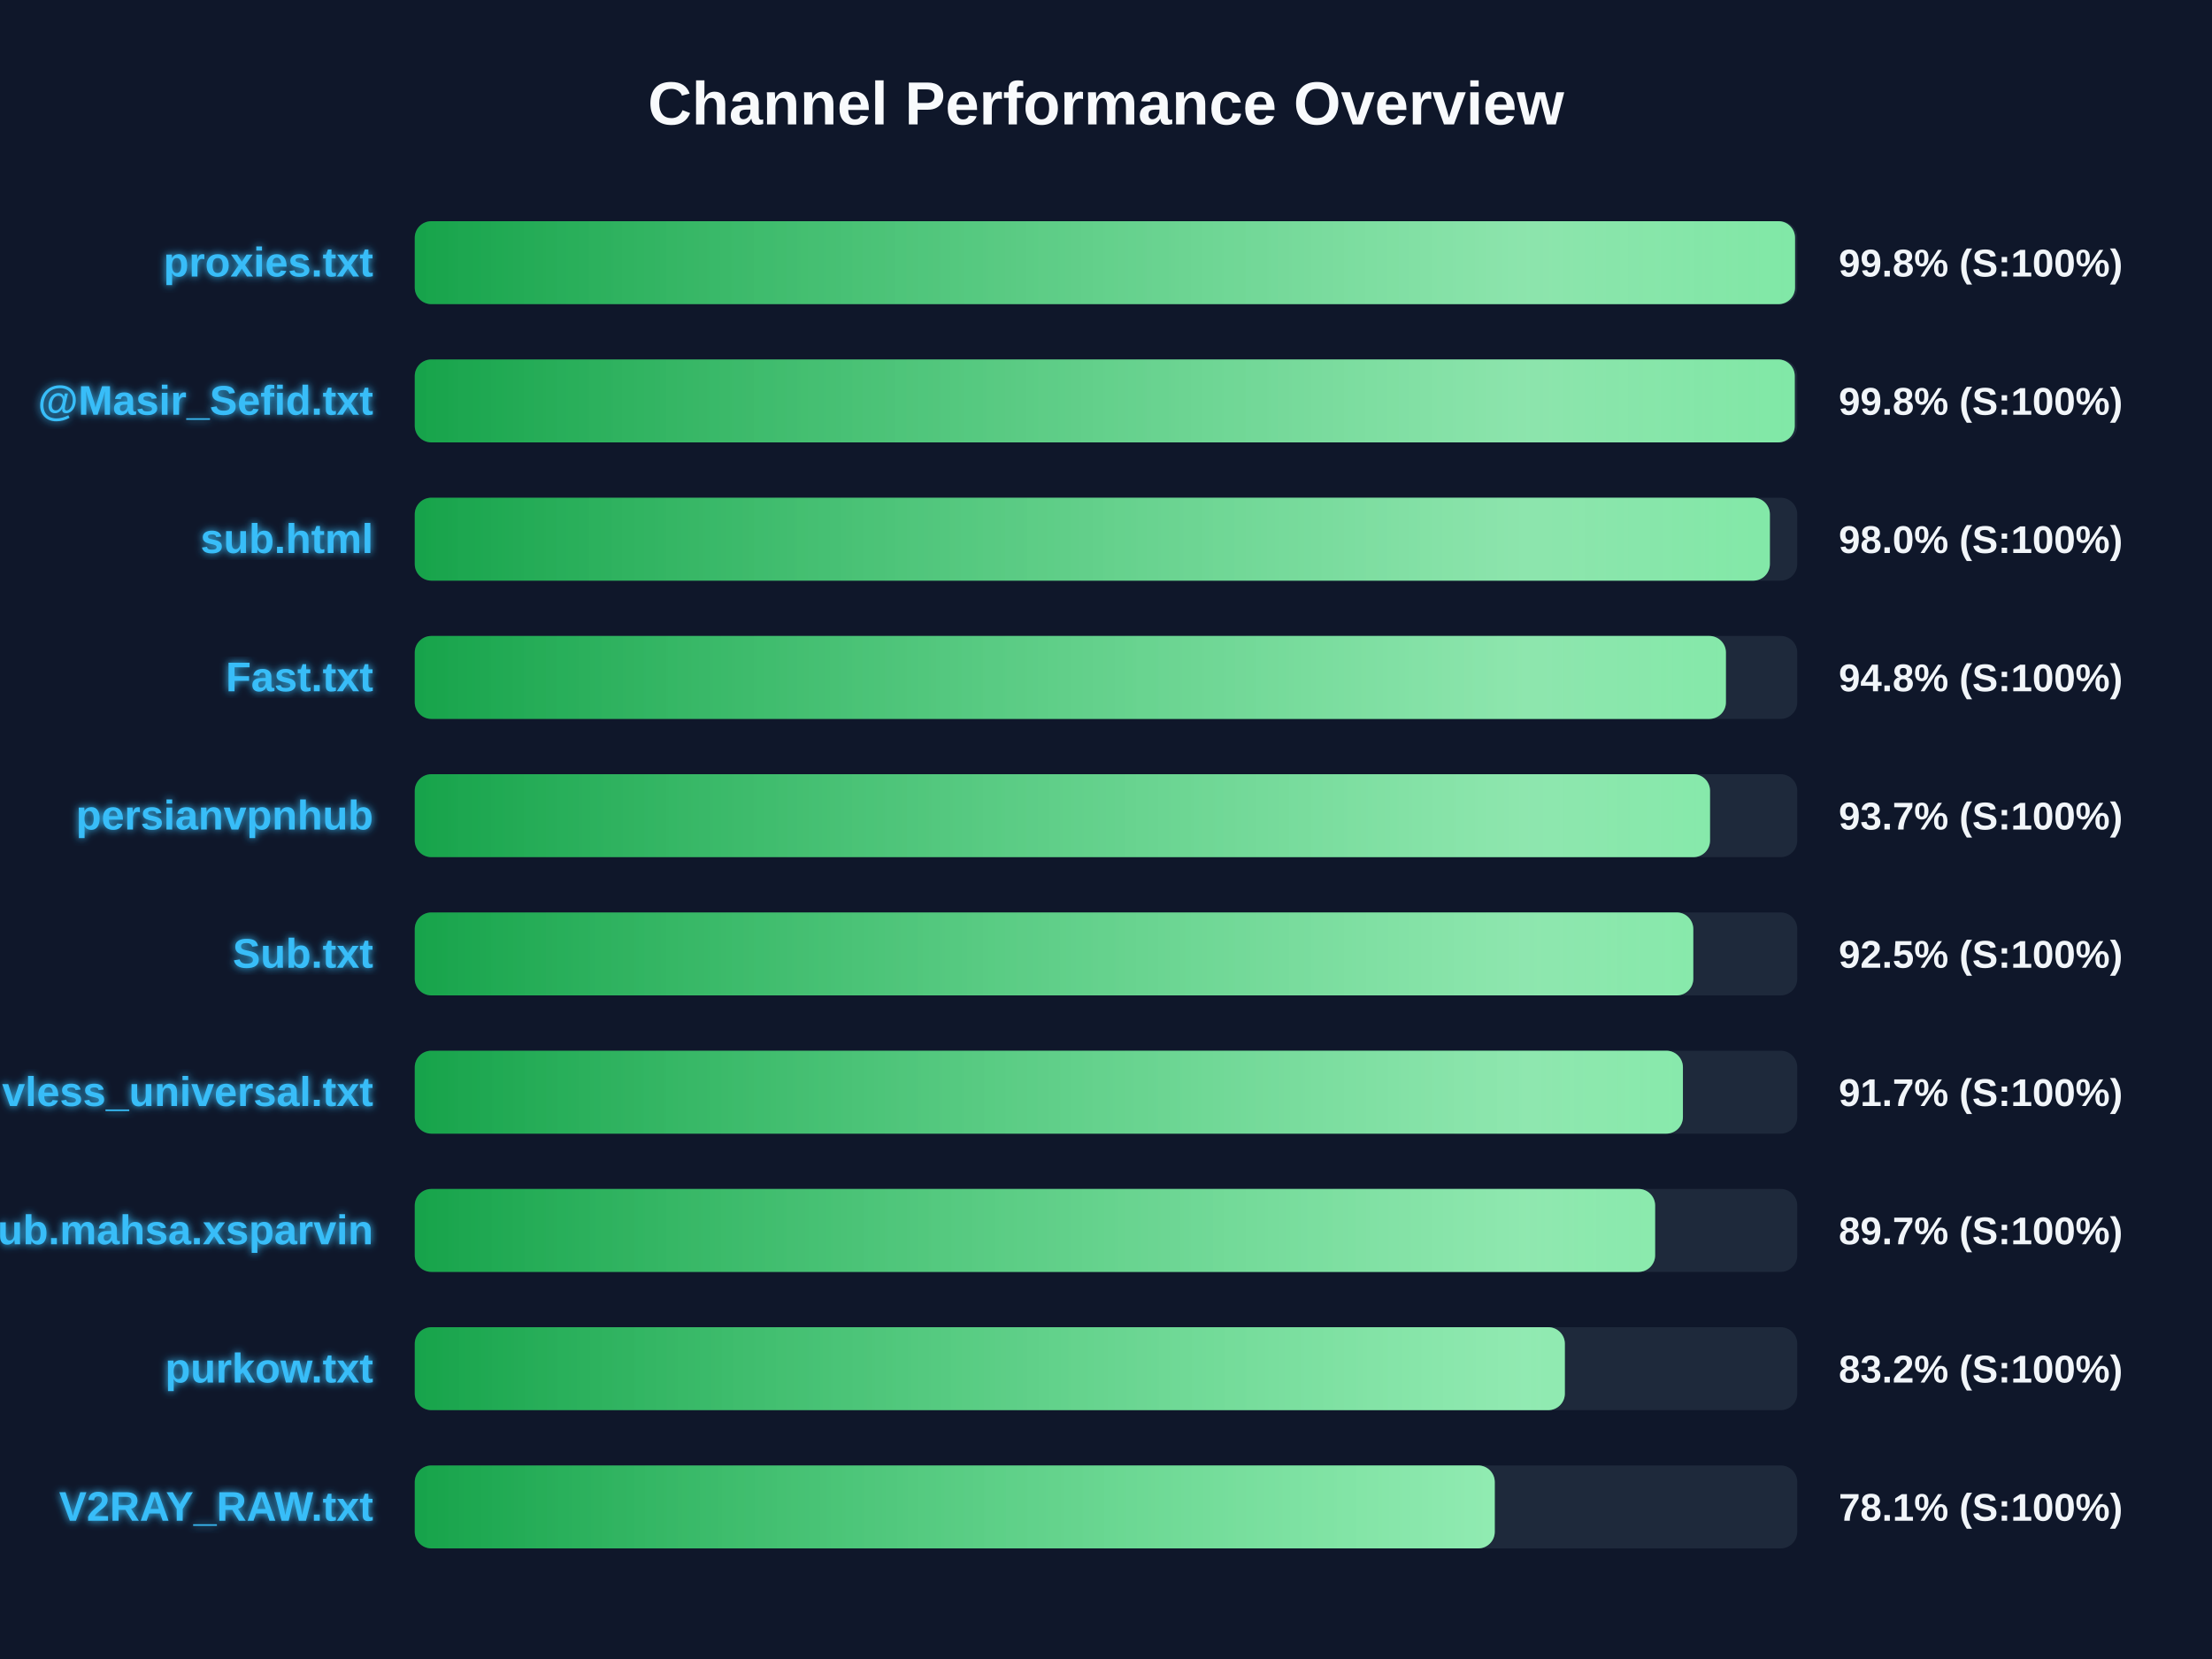
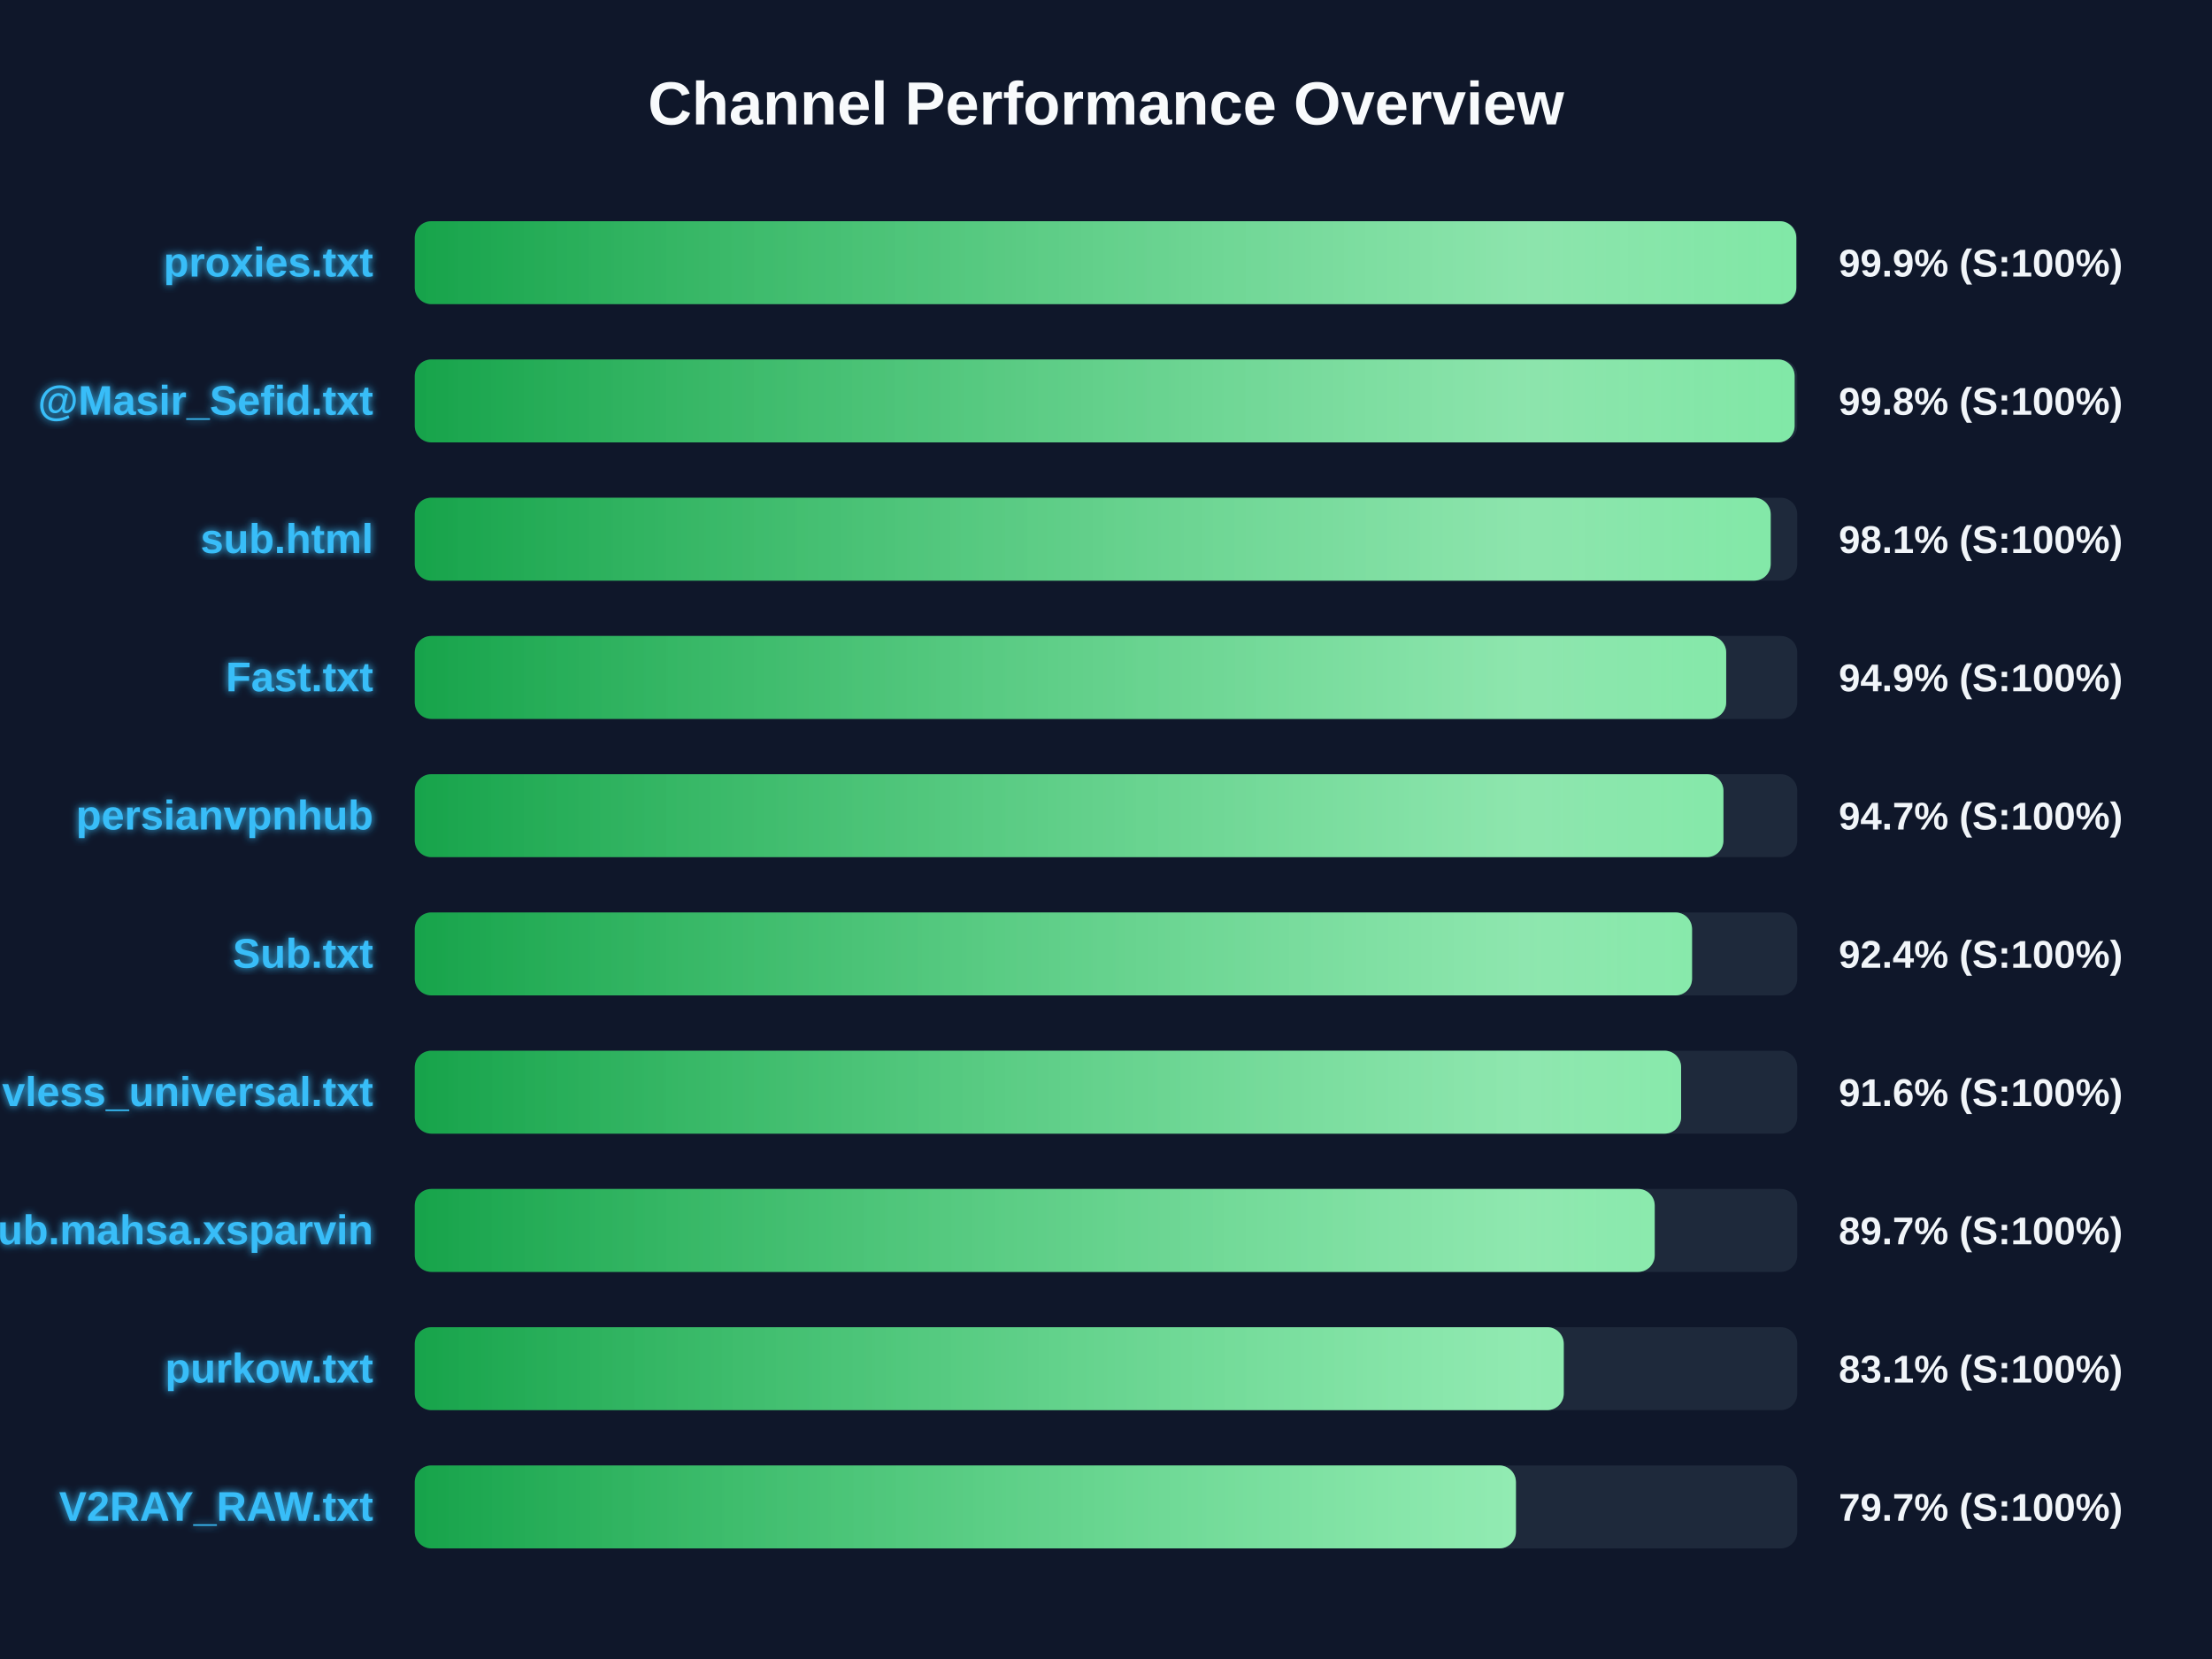
<svg xmlns="http://www.w3.org/2000/svg" width="800" height="600" version="1.1">
  <defs>
    <linearGradient id="grad-green" x1="0%" y1="0%" x2="100%" y2="0%">
      <stop offset="0%" stop-color="#16a34a" />
      <stop offset="100%" stop-color="#4ade80" />
    </linearGradient>
    <linearGradient id="grad-yellow" x1="0%" y1="0%" x2="100%" y2="0%">
      <stop offset="0%" stop-color="#ca8a04" />
      <stop offset="100%" stop-color="#fde047" />
    </linearGradient>
    <linearGradient id="grad-red" x1="0%" y1="0%" x2="100%" y2="0%">
      <stop offset="0%" stop-color="#dc2626" />
      <stop offset="100%" stop-color="#f87171" />
    </linearGradient>
    <linearGradient id="shimmer" x1="0%" y1="0%" x2="100%" y2="0%">
      <stop offset="0%" stop-color="rgba(255,255,255,0)" />
      <stop offset="50%" stop-color="rgba(255,255,255,0.4)" />
      <stop offset="100%" stop-color="rgba(255,255,255,0)" />
    </linearGradient>
    <filter id="glow" x="-20%" y="-20%" width="140%" height="140%">
      <feGaussianBlur stdDeviation="1.5" result="blur" />
      <feComposite in="SourceGraphic" in2="blur" operator="over" />
    </filter>
  </defs>
  <style>
        .bg-rect { fill: #0f172a; }
        .title { font: bold 22px 'Segoe UI', Arial, sans-serif; fill: #f8fafc; }
        .row { font: bold 15px 'Segoe UI', Arial, sans-serif; fill: #38bdf8; filter: url(#glow); }
        .score { font: bold 14px 'Segoe UI', Arial, sans-serif; fill: #f1f5f9; }
        @keyframes shimmer-anim {
            0% { transform: translateX(-100%); }
            100% { transform: translateX(200%); }
        }
        .shimmer-rect {
            animation: shimmer-anim 2.5s infinite linear;
        }
    </style>
  <rect width="100%" height="100%" class="bg-rect" />
  <text x="400" y="45" text-anchor="middle" class="title">Channel Performance Overview</text>
  <rect x="150" y="80" width="500" height="30" fill="#1e293b" rx="6" />
  <clipPath id="clip-0">
-     <rect x="150" y="80" width="499.2" height="30" rx="6" />
+     <rect x="150" y="80" width="499.65" height="30" rx="6" />
  </clipPath>
-   <rect x="150" y="80" width="499.2" height="30" fill="url(#grad-green)" rx="6" />
+   <rect x="150" y="80" width="499.65" height="30" fill="url(#grad-green)" rx="6" />
  <g clip-path="url(#clip-0)">
    <rect x="150" y="80" width="100%" height="30" fill="url(#shimmer)" class="shimmer-rect" />
  </g>
  <text x="135" y="100" text-anchor="end" class="row">proxies.txt</text>
-   <text x="665" y="100" text-anchor="start" class="score">99.8% (S:100%)</text>
+   <text x="665" y="100" text-anchor="start" class="score">99.9% (S:100%)</text>
  <rect x="150" y="130" width="500" height="30" fill="#1e293b" rx="6" />
  <clipPath id="clip-1">
-     <rect x="150" y="130" width="499.1" height="30" rx="6" />
+     <rect x="150" y="130" width="499.05" height="30" rx="6" />
  </clipPath>
-   <rect x="150" y="130" width="499.1" height="30" fill="url(#grad-green)" rx="6" />
+   <rect x="150" y="130" width="499.05" height="30" fill="url(#grad-green)" rx="6" />
  <g clip-path="url(#clip-1)">
    <rect x="150" y="130" width="100%" height="30" fill="url(#shimmer)" class="shimmer-rect" />
  </g>
  <text x="135" y="150" text-anchor="end" class="row">@Masir_Sefid.txt</text>
  <text x="665" y="150" text-anchor="start" class="score">99.8% (S:100%)</text>
  <rect x="150" y="180" width="500" height="30" fill="#1e293b" rx="6" />
  <clipPath id="clip-2">
-     <rect x="150" y="180" width="490.1" height="30" rx="6" />
+     <rect x="150" y="180" width="490.4" height="30" rx="6" />
  </clipPath>
-   <rect x="150" y="180" width="490.1" height="30" fill="url(#grad-green)" rx="6" />
+   <rect x="150" y="180" width="490.4" height="30" fill="url(#grad-green)" rx="6" />
  <g clip-path="url(#clip-2)">
    <rect x="150" y="180" width="100%" height="30" fill="url(#shimmer)" class="shimmer-rect" />
  </g>
  <text x="135" y="200" text-anchor="end" class="row">sub.html</text>
-   <text x="665" y="200" text-anchor="start" class="score">98.0% (S:100%)</text>
+   <text x="665" y="200" text-anchor="start" class="score">98.1% (S:100%)</text>
  <rect x="150" y="230" width="500" height="30" fill="#1e293b" rx="6" />
  <clipPath id="clip-3">
-     <rect x="150" y="230" width="474.2" height="30" rx="6" />
+     <rect x="150" y="230" width="474.3" height="30" rx="6" />
  </clipPath>
-   <rect x="150" y="230" width="474.2" height="30" fill="url(#grad-green)" rx="6" />
+   <rect x="150" y="230" width="474.3" height="30" fill="url(#grad-green)" rx="6" />
  <g clip-path="url(#clip-3)">
    <rect x="150" y="230" width="100%" height="30" fill="url(#shimmer)" class="shimmer-rect" />
  </g>
  <text x="135" y="250" text-anchor="end" class="row">Fast.txt</text>
-   <text x="665" y="250" text-anchor="start" class="score">94.8% (S:100%)</text>
+   <text x="665" y="250" text-anchor="start" class="score">94.9% (S:100%)</text>
  <rect x="150" y="280" width="500" height="30" fill="#1e293b" rx="6" />
  <clipPath id="clip-4">
-     <rect x="150" y="280" width="468.45" height="30" rx="6" />
+     <rect x="150" y="280" width="473.3" height="30" rx="6" />
  </clipPath>
-   <rect x="150" y="280" width="468.45" height="30" fill="url(#grad-green)" rx="6" />
+   <rect x="150" y="280" width="473.3" height="30" fill="url(#grad-green)" rx="6" />
  <g clip-path="url(#clip-4)">
    <rect x="150" y="280" width="100%" height="30" fill="url(#shimmer)" class="shimmer-rect" />
  </g>
  <text x="135" y="300" text-anchor="end" class="row">persianvpnhub</text>
-   <text x="665" y="300" text-anchor="start" class="score">93.7% (S:100%)</text>
+   <text x="665" y="300" text-anchor="start" class="score">94.7% (S:100%)</text>
  <rect x="150" y="330" width="500" height="30" fill="#1e293b" rx="6" />
  <clipPath id="clip-5">
-     <rect x="150" y="330" width="462.4" height="30" rx="6" />
+     <rect x="150" y="330" width="461.95" height="30" rx="6" />
  </clipPath>
-   <rect x="150" y="330" width="462.4" height="30" fill="url(#grad-green)" rx="6" />
+   <rect x="150" y="330" width="461.95" height="30" fill="url(#grad-green)" rx="6" />
  <g clip-path="url(#clip-5)">
    <rect x="150" y="330" width="100%" height="30" fill="url(#shimmer)" class="shimmer-rect" />
  </g>
  <text x="135" y="350" text-anchor="end" class="row">Sub.txt</text>
-   <text x="665" y="350" text-anchor="start" class="score">92.5% (S:100%)</text>
+   <text x="665" y="350" text-anchor="start" class="score">92.4% (S:100%)</text>
  <rect x="150" y="380" width="500" height="30" fill="#1e293b" rx="6" />
  <clipPath id="clip-6">
-     <rect x="150" y="380" width="458.65" height="30" rx="6" />
+     <rect x="150" y="380" width="458.0" height="30" rx="6" />
  </clipPath>
-   <rect x="150" y="380" width="458.65" height="30" fill="url(#grad-green)" rx="6" />
+   <rect x="150" y="380" width="458.0" height="30" fill="url(#grad-green)" rx="6" />
  <g clip-path="url(#clip-6)">
    <rect x="150" y="380" width="100%" height="30" fill="url(#shimmer)" class="shimmer-rect" />
  </g>
  <text x="135" y="400" text-anchor="end" class="row">vless_universal.txt</text>
-   <text x="665" y="400" text-anchor="start" class="score">91.7% (S:100%)</text>
+   <text x="665" y="400" text-anchor="start" class="score">91.6% (S:100%)</text>
  <rect x="150" y="430" width="500" height="30" fill="#1e293b" rx="6" />
  <clipPath id="clip-7">
-     <rect x="150" y="430" width="448.6" height="30" rx="6" />
+     <rect x="150" y="430" width="448.45" height="30" rx="6" />
  </clipPath>
-   <rect x="150" y="430" width="448.6" height="30" fill="url(#grad-green)" rx="6" />
+   <rect x="150" y="430" width="448.45" height="30" fill="url(#grad-green)" rx="6" />
  <g clip-path="url(#clip-7)">
    <rect x="150" y="430" width="100%" height="30" fill="url(#shimmer)" class="shimmer-rect" />
  </g>
  <text x="135" y="450" text-anchor="end" class="row">Sub.mahsa.xsparvin</text>
  <text x="665" y="450" text-anchor="start" class="score">89.7% (S:100%)</text>
  <rect x="150" y="480" width="500" height="30" fill="#1e293b" rx="6" />
  <clipPath id="clip-8">
-     <rect x="150" y="480" width="415.95" height="30" rx="6" />
+     <rect x="150" y="480" width="415.55" height="30" rx="6" />
  </clipPath>
-   <rect x="150" y="480" width="415.95" height="30" fill="url(#grad-green)" rx="6" />
+   <rect x="150" y="480" width="415.55" height="30" fill="url(#grad-green)" rx="6" />
  <g clip-path="url(#clip-8)">
    <rect x="150" y="480" width="100%" height="30" fill="url(#shimmer)" class="shimmer-rect" />
  </g>
  <text x="135" y="500" text-anchor="end" class="row">purkow.txt</text>
-   <text x="665" y="500" text-anchor="start" class="score">83.2% (S:100%)</text>
+   <text x="665" y="500" text-anchor="start" class="score">83.1% (S:100%)</text>
  <rect x="150" y="530" width="500" height="30" fill="#1e293b" rx="6" />
  <clipPath id="clip-9">
-     <rect x="150" y="530" width="390.6" height="30" rx="6" />
+     <rect x="150" y="530" width="398.25" height="30" rx="6" />
  </clipPath>
-   <rect x="150" y="530" width="390.6" height="30" fill="url(#grad-green)" rx="6" />
+   <rect x="150" y="530" width="398.25" height="30" fill="url(#grad-green)" rx="6" />
  <g clip-path="url(#clip-9)">
    <rect x="150" y="530" width="100%" height="30" fill="url(#shimmer)" class="shimmer-rect" />
  </g>
  <text x="135" y="550" text-anchor="end" class="row">V2RAY_RAW.txt</text>
-   <text x="665" y="550" text-anchor="start" class="score">78.1% (S:100%)</text>
+   <text x="665" y="550" text-anchor="start" class="score">79.7% (S:100%)</text>
</svg>
